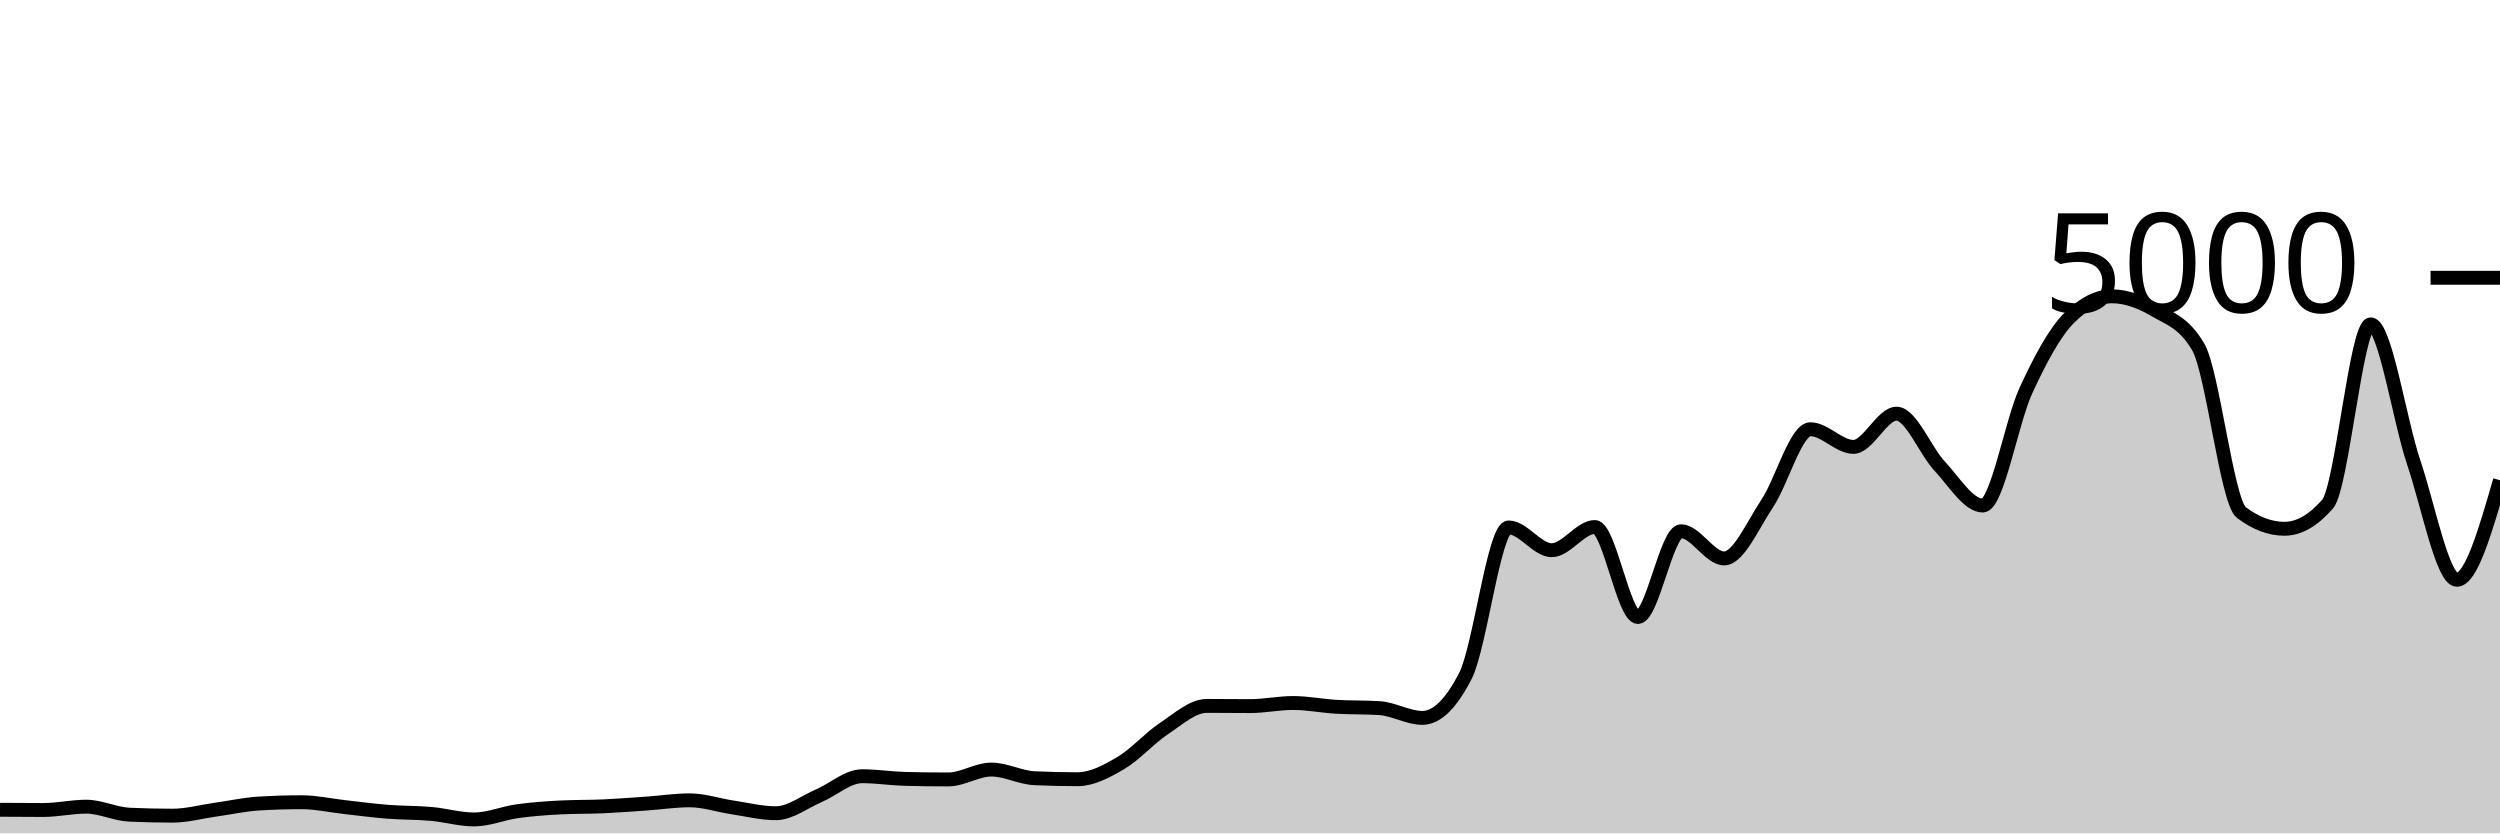
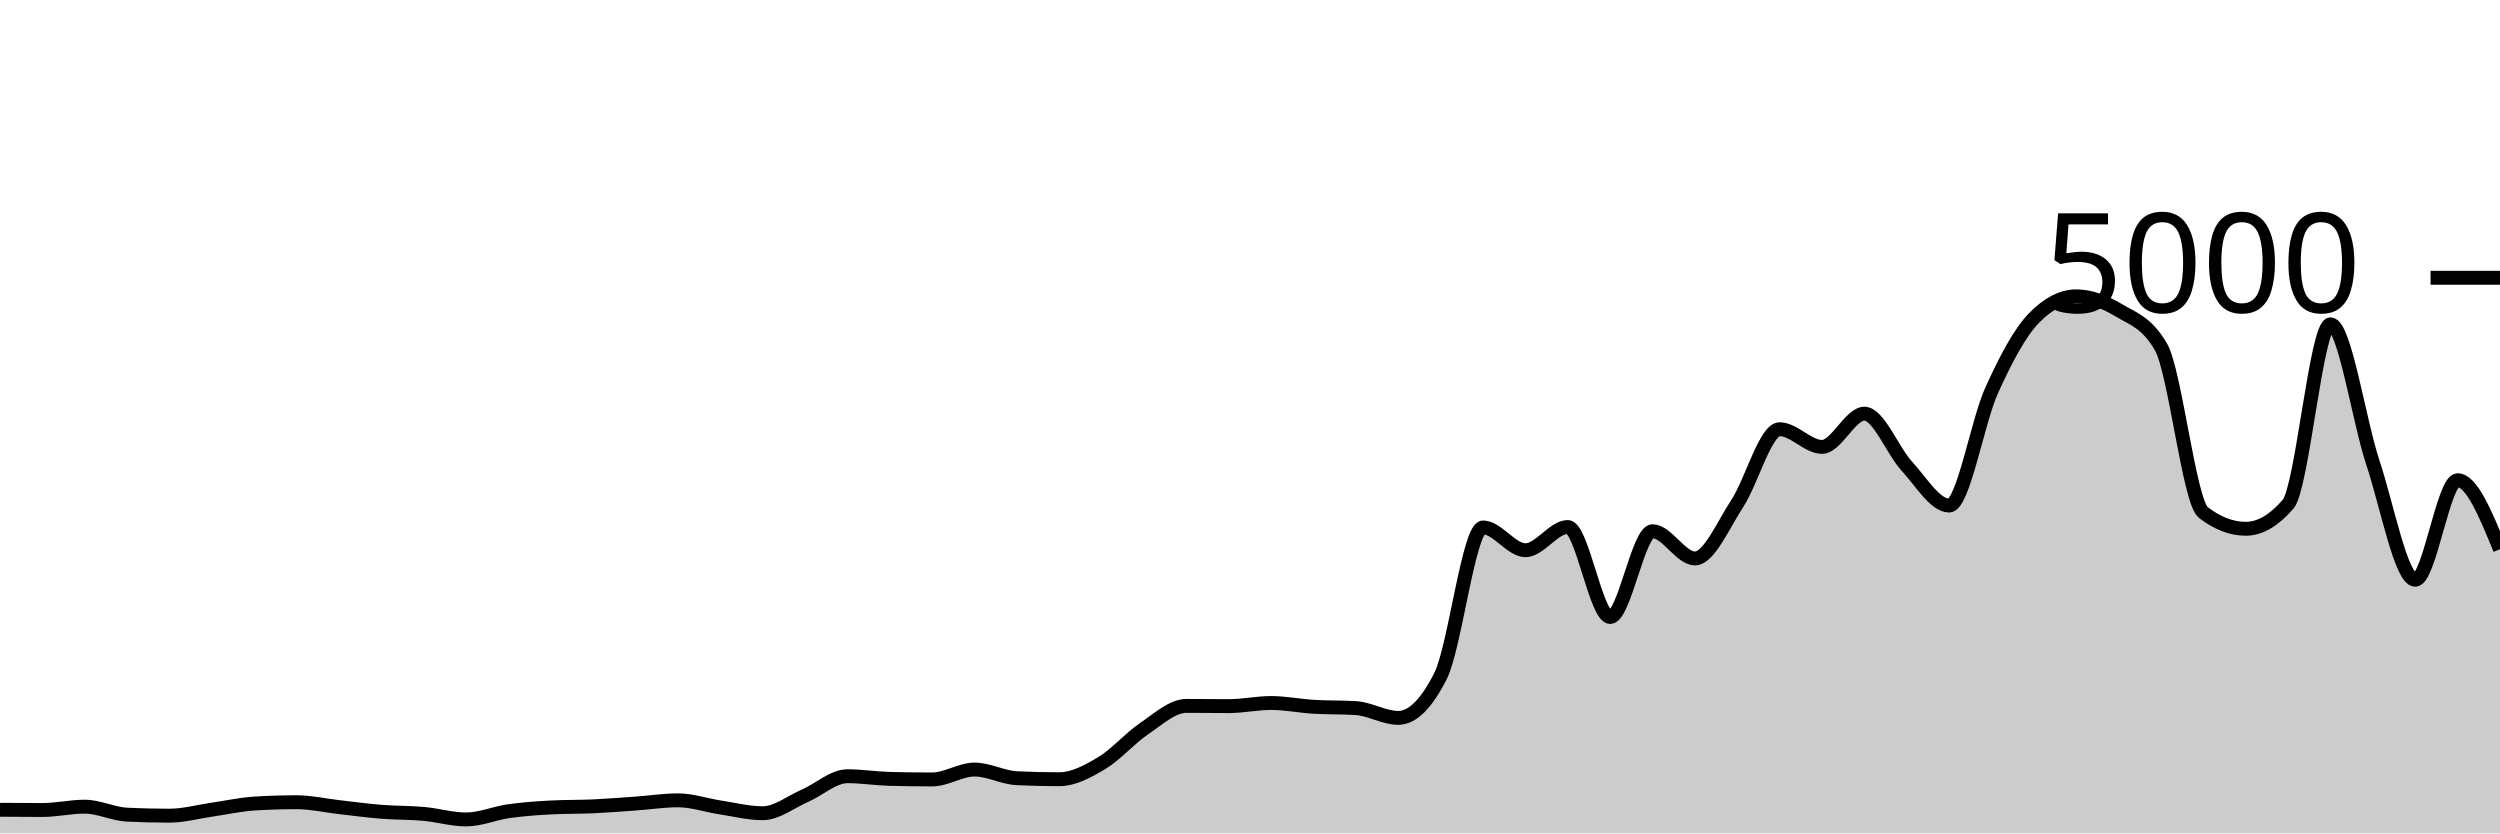
<svg xmlns="http://www.w3.org/2000/svg" viewBox="0 0 180 60">
  <g transform="translate(0,20)">
-     <path class="area" fill="rgba(0, 0, 0, 0.2)" d="M0,38.304C1.034,38.312,2.069,38.32,3.103,38.32C4.138,38.32,5.172,38.08,6.207,38.08C7.241,38.08,8.276,38.608,9.31,38.656C10.345,38.704,11.379,38.728,12.414,38.728C13.448,38.728,14.483,38.441,15.517,38.296C16.552,38.151,17.586,37.92,18.621,37.856C19.655,37.792,20.69,37.76,21.724,37.76C22.759,37.76,23.793,37.997,24.828,38.112C25.862,38.227,26.897,38.367,27.931,38.448C28.966,38.529,30,38.508,31.034,38.6C32.069,38.692,33.103,39,34.138,39C35.172,39,36.207,38.552,37.241,38.408C38.276,38.264,39.31,38.189,40.345,38.136C41.379,38.083,42.414,38.103,43.448,38.056C44.483,38.009,45.517,37.928,46.552,37.856C47.586,37.784,48.621,37.624,49.655,37.624C50.69,37.624,51.724,37.981,52.759,38.136C53.793,38.291,54.828,38.552,55.862,38.552C56.897,38.552,57.931,37.732,58.966,37.288C60,36.844,61.034,35.888,62.069,35.888C63.103,35.888,64.138,36.053,65.172,36.08C66.207,36.107,67.241,36.12,68.276,36.12C69.31,36.12,70.345,35.408,71.379,35.408C72.414,35.408,73.448,35.984,74.483,36.032C75.517,36.08,76.552,36.104,77.586,36.104C78.621,36.104,79.655,35.551,80.69,34.944C81.724,34.337,82.759,33.151,83.793,32.464C84.828,31.777,85.862,30.824,86.897,30.824C87.931,30.824,88.966,30.84,90,30.84C91.034,30.84,92.069,30.616,93.103,30.616C94.138,30.616,95.172,30.827,96.207,30.888C97.241,30.949,98.276,30.92,99.31,30.984C100.345,31.048,101.379,31.688,102.414,31.688C103.448,31.688,104.483,30.675,105.517,28.648C106.552,26.621,107.586,17.976,108.621,17.976C109.655,17.976,110.69,19.616,111.724,19.616C112.759,19.616,113.793,17.944,114.828,17.944C115.862,17.944,116.897,24.424,117.931,24.424C118.966,24.424,120,18.248,121.034,18.248C122.069,18.248,123.103,20.208,124.138,20.208C125.172,20.208,126.207,17.799,127.241,16.248C128.276,14.697,129.31,10.904,130.345,10.904C131.379,10.904,132.414,12.176,133.448,12.176C134.483,12.176,135.517,9.784,136.552,9.784C137.586,9.784,138.621,12.457,139.655,13.56C140.69,14.663,141.724,16.4,142.759,16.4C143.793,16.4,144.828,10.377,145.862,8.128C146.897,5.879,147.931,3.949,148.966,2.904C150,1.859,151.034,1.336,152.069,1.336C153.103,1.336,154.138,1.728,155.172,2.336C156.207,2.944,157.241,3.219,158.276,4.984C159.31,6.749,160.345,16.125,161.379,16.904C162.414,17.683,163.448,18.072,164.483,18.072C165.517,18.072,166.552,17.48,167.586,16.296C168.621,15.112,169.655,3.352,170.69,3.352C171.724,3.352,172.759,10.247,173.793,13.312C174.828,16.377,175.862,21.744,176.897,21.744C177.931,21.744,178.966,18.16,180,14.576L180,40C178.966,40,177.931,40,176.897,40C175.862,40,174.828,40,173.793,40C172.759,40,171.724,40,170.69,40C169.655,40,168.621,40,167.586,40C166.552,40,165.517,40,164.483,40C163.448,40,162.414,40,161.379,40C160.345,40,159.31,40,158.276,40C157.241,40,156.207,40,155.172,40C154.138,40,153.103,40,152.069,40C151.034,40,150,40,148.966,40C147.931,40,146.897,40,145.862,40C144.828,40,143.793,40,142.759,40C141.724,40,140.69,40,139.655,40C138.621,40,137.586,40,136.552,40C135.517,40,134.483,40,133.448,40C132.414,40,131.379,40,130.345,40C129.31,40,128.276,40,127.241,40C126.207,40,125.172,40,124.138,40C123.103,40,122.069,40,121.034,40C120,40,118.966,40,117.931,40C116.897,40,115.862,40,114.828,40C113.793,40,112.759,40,111.724,40C110.69,40,109.655,40,108.621,40C107.586,40,106.552,40,105.517,40C104.483,40,103.448,40,102.414,40C101.379,40,100.345,40,99.31,40C98.276,40,97.241,40,96.207,40C95.172,40,94.138,40,93.103,40C92.069,40,91.034,40,90,40C88.966,40,87.931,40,86.897,40C85.862,40,84.828,40,83.793,40C82.759,40,81.724,40,80.69,40C79.655,40,78.621,40,77.586,40C76.552,40,75.517,40,74.483,40C73.448,40,72.414,40,71.379,40C70.345,40,69.31,40,68.276,40C67.241,40,66.207,40,65.172,40C64.138,40,63.103,40,62.069,40C61.034,40,60,40,58.966,40C57.931,40,56.897,40,55.862,40C54.828,40,53.793,40,52.759,40C51.724,40,50.69,40,49.655,40C48.621,40,47.586,40,46.552,40C45.517,40,44.483,40,43.448,40C42.414,40,41.379,40,40.345,40C39.31,40,38.276,40,37.241,40C36.207,40,35.172,40,34.138,40C33.103,40,32.069,40,31.034,40C30,40,28.966,40,27.931,40C26.897,40,25.862,40,24.828,40C23.793,40,22.759,40,21.724,40C20.69,40,19.655,40,18.621,40C17.586,40,16.552,40,15.517,40C14.483,40,13.448,40,12.414,40C11.379,40,10.345,40,9.31,40C8.276,40,7.241,40,6.207,40C5.172,40,4.138,40,3.103,40C2.069,40,1.034,40,0,40Z" />
-     <path class="line" stroke="black" fill="none" d="M0,38.304C1.034,38.312,2.069,38.32,3.103,38.32C4.138,38.32,5.172,38.08,6.207,38.08C7.241,38.08,8.276,38.608,9.31,38.656C10.345,38.704,11.379,38.728,12.414,38.728C13.448,38.728,14.483,38.441,15.517,38.296C16.552,38.151,17.586,37.92,18.621,37.856C19.655,37.792,20.69,37.76,21.724,37.76C22.759,37.76,23.793,37.997,24.828,38.112C25.862,38.227,26.897,38.367,27.931,38.448C28.966,38.529,30,38.508,31.034,38.6C32.069,38.692,33.103,39,34.138,39C35.172,39,36.207,38.552,37.241,38.408C38.276,38.264,39.31,38.189,40.345,38.136C41.379,38.083,42.414,38.103,43.448,38.056C44.483,38.009,45.517,37.928,46.552,37.856C47.586,37.784,48.621,37.624,49.655,37.624C50.69,37.624,51.724,37.981,52.759,38.136C53.793,38.291,54.828,38.552,55.862,38.552C56.897,38.552,57.931,37.732,58.966,37.288C60,36.844,61.034,35.888,62.069,35.888C63.103,35.888,64.138,36.053,65.172,36.08C66.207,36.107,67.241,36.12,68.276,36.12C69.31,36.12,70.345,35.408,71.379,35.408C72.414,35.408,73.448,35.984,74.483,36.032C75.517,36.08,76.552,36.104,77.586,36.104C78.621,36.104,79.655,35.551,80.69,34.944C81.724,34.337,82.759,33.151,83.793,32.464C84.828,31.777,85.862,30.824,86.897,30.824C87.931,30.824,88.966,30.84,90,30.84C91.034,30.84,92.069,30.616,93.103,30.616C94.138,30.616,95.172,30.827,96.207,30.888C97.241,30.949,98.276,30.92,99.31,30.984C100.345,31.048,101.379,31.688,102.414,31.688C103.448,31.688,104.483,30.675,105.517,28.648C106.552,26.621,107.586,17.976,108.621,17.976C109.655,17.976,110.69,19.616,111.724,19.616C112.759,19.616,113.793,17.944,114.828,17.944C115.862,17.944,116.897,24.424,117.931,24.424C118.966,24.424,120,18.248,121.034,18.248C122.069,18.248,123.103,20.208,124.138,20.208C125.172,20.208,126.207,17.799,127.241,16.248C128.276,14.697,129.31,10.904,130.345,10.904C131.379,10.904,132.414,12.176,133.448,12.176C134.483,12.176,135.517,9.784,136.552,9.784C137.586,9.784,138.621,12.457,139.655,13.56C140.69,14.663,141.724,16.4,142.759,16.4C143.793,16.4,144.828,10.377,145.862,8.128C146.897,5.879,147.931,3.949,148.966,2.904C150,1.859,151.034,1.336,152.069,1.336C153.103,1.336,154.138,1.728,155.172,2.336C156.207,2.944,157.241,3.219,158.276,4.984C159.31,6.749,160.345,16.125,161.379,16.904C162.414,17.683,163.448,18.072,164.483,18.072C165.517,18.072,166.552,17.48,167.586,16.296C168.621,15.112,169.655,3.352,170.69,3.352C171.724,3.352,172.759,10.247,173.793,13.312C174.828,16.377,175.862,21.744,176.897,21.744C177.931,21.744,178.966,18.16,180,14.576" />
+     <path class="area" fill="rgba(0, 0, 0, 0.2)" d="M0,38.304C1.017,38.312,2.034,38.32,3.051,38.32C4.068,38.32,5.085,38.08,6.102,38.08C7.119,38.08,8.136,38.608,9.153,38.656C10.169,38.704,11.186,38.728,12.203,38.728C13.22,38.728,14.237,38.441,15.254,38.296C16.271,38.151,17.288,37.92,18.305,37.856C19.322,37.792,20.339,37.76,21.356,37.76C22.373,37.76,23.39,37.997,24.407,38.112C25.424,38.227,26.441,38.367,27.458,38.448C28.475,38.529,29.492,38.508,30.508,38.6C31.525,38.692,32.542,39,33.559,39C34.576,39,35.593,38.552,36.61,38.408C37.627,38.264,38.644,38.189,39.661,38.136C40.678,38.083,41.695,38.103,42.712,38.056C43.729,38.009,44.746,37.928,45.763,37.856C46.78,37.784,47.797,37.624,48.814,37.624C49.831,37.624,50.847,37.981,51.864,38.136C52.881,38.291,53.898,38.552,54.915,38.552C55.932,38.552,56.949,37.732,57.966,37.288C58.983,36.844,60,35.888,61.017,35.888C62.034,35.888,63.051,36.053,64.068,36.08C65.085,36.107,66.102,36.12,67.119,36.12C68.136,36.12,69.153,35.408,70.169,35.408C71.186,35.408,72.203,35.984,73.22,36.032C74.237,36.08,75.254,36.104,76.271,36.104C77.288,36.104,78.305,35.551,79.322,34.944C80.339,34.337,81.356,33.151,82.373,32.464C83.39,31.777,84.407,30.824,85.424,30.824C86.441,30.824,87.458,30.84,88.475,30.84C89.492,30.84,90.508,30.616,91.525,30.616C92.542,30.616,93.559,30.827,94.576,30.888C95.593,30.949,96.61,30.92,97.627,30.984C98.644,31.048,99.661,31.688,100.678,31.688C101.695,31.688,102.712,30.675,103.729,28.648C104.746,26.621,105.763,17.976,106.78,17.976C107.797,17.976,108.814,19.616,109.831,19.616C110.847,19.616,111.864,17.944,112.881,17.944C113.898,17.944,114.915,24.424,115.932,24.424C116.949,24.424,117.966,18.248,118.983,18.248C120,18.248,121.017,20.208,122.034,20.208C123.051,20.208,124.068,17.799,125.085,16.248C126.102,14.697,127.119,10.904,128.136,10.904C129.153,10.904,130.169,12.176,131.186,12.176C132.203,12.176,133.22,9.784,134.237,9.784C135.254,9.784,136.271,12.457,137.288,13.56C138.305,14.663,139.322,16.4,140.339,16.4C141.356,16.4,142.373,10.377,143.39,8.128C144.407,5.879,145.424,3.949,146.441,2.904C147.458,1.859,148.475,1.336,149.492,1.336C150.508,1.336,151.525,1.728,152.542,2.336C153.559,2.944,154.576,3.219,155.593,4.984C156.61,6.749,157.627,16.125,158.644,16.904C159.661,17.683,160.678,18.072,161.695,18.072C162.712,18.072,163.729,17.48,164.746,16.296C165.763,15.112,166.78,3.352,167.797,3.352C168.814,3.352,169.831,10.247,170.847,13.312C171.864,16.377,172.881,21.744,173.898,21.744C174.915,21.744,175.932,14.576,176.949,14.576C177.966,14.576,178.983,17.06,180,19.544L180,40C178.983,40,177.966,40,176.949,40C175.932,40,174.915,40,173.898,40C172.881,40,171.864,40,170.847,40C169.831,40,168.814,40,167.797,40C166.78,40,165.763,40,164.746,40C163.729,40,162.712,40,161.695,40C160.678,40,159.661,40,158.644,40C157.627,40,156.61,40,155.593,40C154.576,40,153.559,40,152.542,40C151.525,40,150.508,40,149.492,40C148.475,40,147.458,40,146.441,40C145.424,40,144.407,40,143.39,40C142.373,40,141.356,40,140.339,40C139.322,40,138.305,40,137.288,40C136.271,40,135.254,40,134.237,40C133.22,40,132.203,40,131.186,40C130.169,40,129.153,40,128.136,40C127.119,40,126.102,40,125.085,40C124.068,40,123.051,40,122.034,40C121.017,40,120,40,118.983,40C117.966,40,116.949,40,115.932,40C114.915,40,113.898,40,112.881,40C111.864,40,110.847,40,109.831,40C108.814,40,107.797,40,106.78,40C105.763,40,104.746,40,103.729,40C102.712,40,101.695,40,100.678,40C99.661,40,98.644,40,97.627,40C96.61,40,95.593,40,94.576,40C93.559,40,92.542,40,91.525,40C90.508,40,89.492,40,88.475,40C87.458,40,86.441,40,85.424,40C84.407,40,83.39,40,82.373,40C81.356,40,80.339,40,79.322,40C78.305,40,77.288,40,76.271,40C75.254,40,74.237,40,73.22,40C72.203,40,71.186,40,70.169,40C69.153,40,68.136,40,67.119,40C66.102,40,65.085,40,64.068,40C63.051,40,62.034,40,61.017,40C60,40,58.983,40,57.966,40C56.949,40,55.932,40,54.915,40C53.898,40,52.881,40,51.864,40C50.847,40,49.831,40,48.814,40C47.797,40,46.78,40,45.763,40C44.746,40,43.729,40,42.712,40C41.695,40,40.678,40,39.661,40C38.644,40,37.627,40,36.61,40C35.593,40,34.576,40,33.559,40C32.542,40,31.525,40,30.508,40C29.492,40,28.475,40,27.458,40C26.441,40,25.424,40,24.407,40C23.39,40,22.373,40,21.356,40C20.339,40,19.322,40,18.305,40C17.288,40,16.271,40,15.254,40C14.237,40,13.22,40,12.203,40C11.186,40,10.169,40,9.153,40C8.136,40,7.119,40,6.102,40C5.085,40,4.068,40,3.051,40C2.034,40,1.017,40,0,40Z" />
+     <path class="line" stroke="black" fill="none" d="M0,38.304C1.017,38.312,2.034,38.32,3.051,38.32C4.068,38.32,5.085,38.08,6.102,38.08C7.119,38.08,8.136,38.608,9.153,38.656C10.169,38.704,11.186,38.728,12.203,38.728C13.22,38.728,14.237,38.441,15.254,38.296C16.271,38.151,17.288,37.92,18.305,37.856C19.322,37.792,20.339,37.76,21.356,37.76C22.373,37.76,23.39,37.997,24.407,38.112C25.424,38.227,26.441,38.367,27.458,38.448C28.475,38.529,29.492,38.508,30.508,38.6C31.525,38.692,32.542,39,33.559,39C34.576,39,35.593,38.552,36.61,38.408C37.627,38.264,38.644,38.189,39.661,38.136C40.678,38.083,41.695,38.103,42.712,38.056C43.729,38.009,44.746,37.928,45.763,37.856C46.78,37.784,47.797,37.624,48.814,37.624C49.831,37.624,50.847,37.981,51.864,38.136C52.881,38.291,53.898,38.552,54.915,38.552C55.932,38.552,56.949,37.732,57.966,37.288C58.983,36.844,60,35.888,61.017,35.888C62.034,35.888,63.051,36.053,64.068,36.08C65.085,36.107,66.102,36.12,67.119,36.12C68.136,36.12,69.153,35.408,70.169,35.408C71.186,35.408,72.203,35.984,73.22,36.032C74.237,36.08,75.254,36.104,76.271,36.104C77.288,36.104,78.305,35.551,79.322,34.944C80.339,34.337,81.356,33.151,82.373,32.464C83.39,31.777,84.407,30.824,85.424,30.824C86.441,30.824,87.458,30.84,88.475,30.84C89.492,30.84,90.508,30.616,91.525,30.616C92.542,30.616,93.559,30.827,94.576,30.888C95.593,30.949,96.61,30.92,97.627,30.984C98.644,31.048,99.661,31.688,100.678,31.688C101.695,31.688,102.712,30.675,103.729,28.648C104.746,26.621,105.763,17.976,106.78,17.976C107.797,17.976,108.814,19.616,109.831,19.616C110.847,19.616,111.864,17.944,112.881,17.944C113.898,17.944,114.915,24.424,115.932,24.424C116.949,24.424,117.966,18.248,118.983,18.248C120,18.248,121.017,20.208,122.034,20.208C123.051,20.208,124.068,17.799,125.085,16.248C126.102,14.697,127.119,10.904,128.136,10.904C129.153,10.904,130.169,12.176,131.186,12.176C132.203,12.176,133.22,9.784,134.237,9.784C135.254,9.784,136.271,12.457,137.288,13.56C138.305,14.663,139.322,16.4,140.339,16.4C141.356,16.4,142.373,10.377,143.39,8.128C144.407,5.879,145.424,3.949,146.441,2.904C147.458,1.859,148.475,1.336,149.492,1.336C150.508,1.336,151.525,1.728,152.542,2.336C153.559,2.944,154.576,3.219,155.593,4.984C156.61,6.749,157.627,16.125,158.644,16.904C159.661,17.683,160.678,18.072,161.695,18.072C162.712,18.072,163.729,17.48,164.746,16.296C165.763,15.112,166.78,3.352,167.797,3.352C168.814,3.352,169.831,10.247,170.847,13.312C171.864,16.377,172.881,21.744,173.898,21.744C174.915,21.744,175.932,14.576,176.949,14.576C177.966,14.576,178.983,17.06,180,19.544" />
    <path class="axis-ceiling" stroke-width="1" stroke="black" fill="none" d="M175,0L180,0" />
    <text class="axis-ceiling-label" font-family="sans-serif" text-anchor="end" font-size="10px" x="170" y="2.5">5000</text>
  </g>
</svg>
